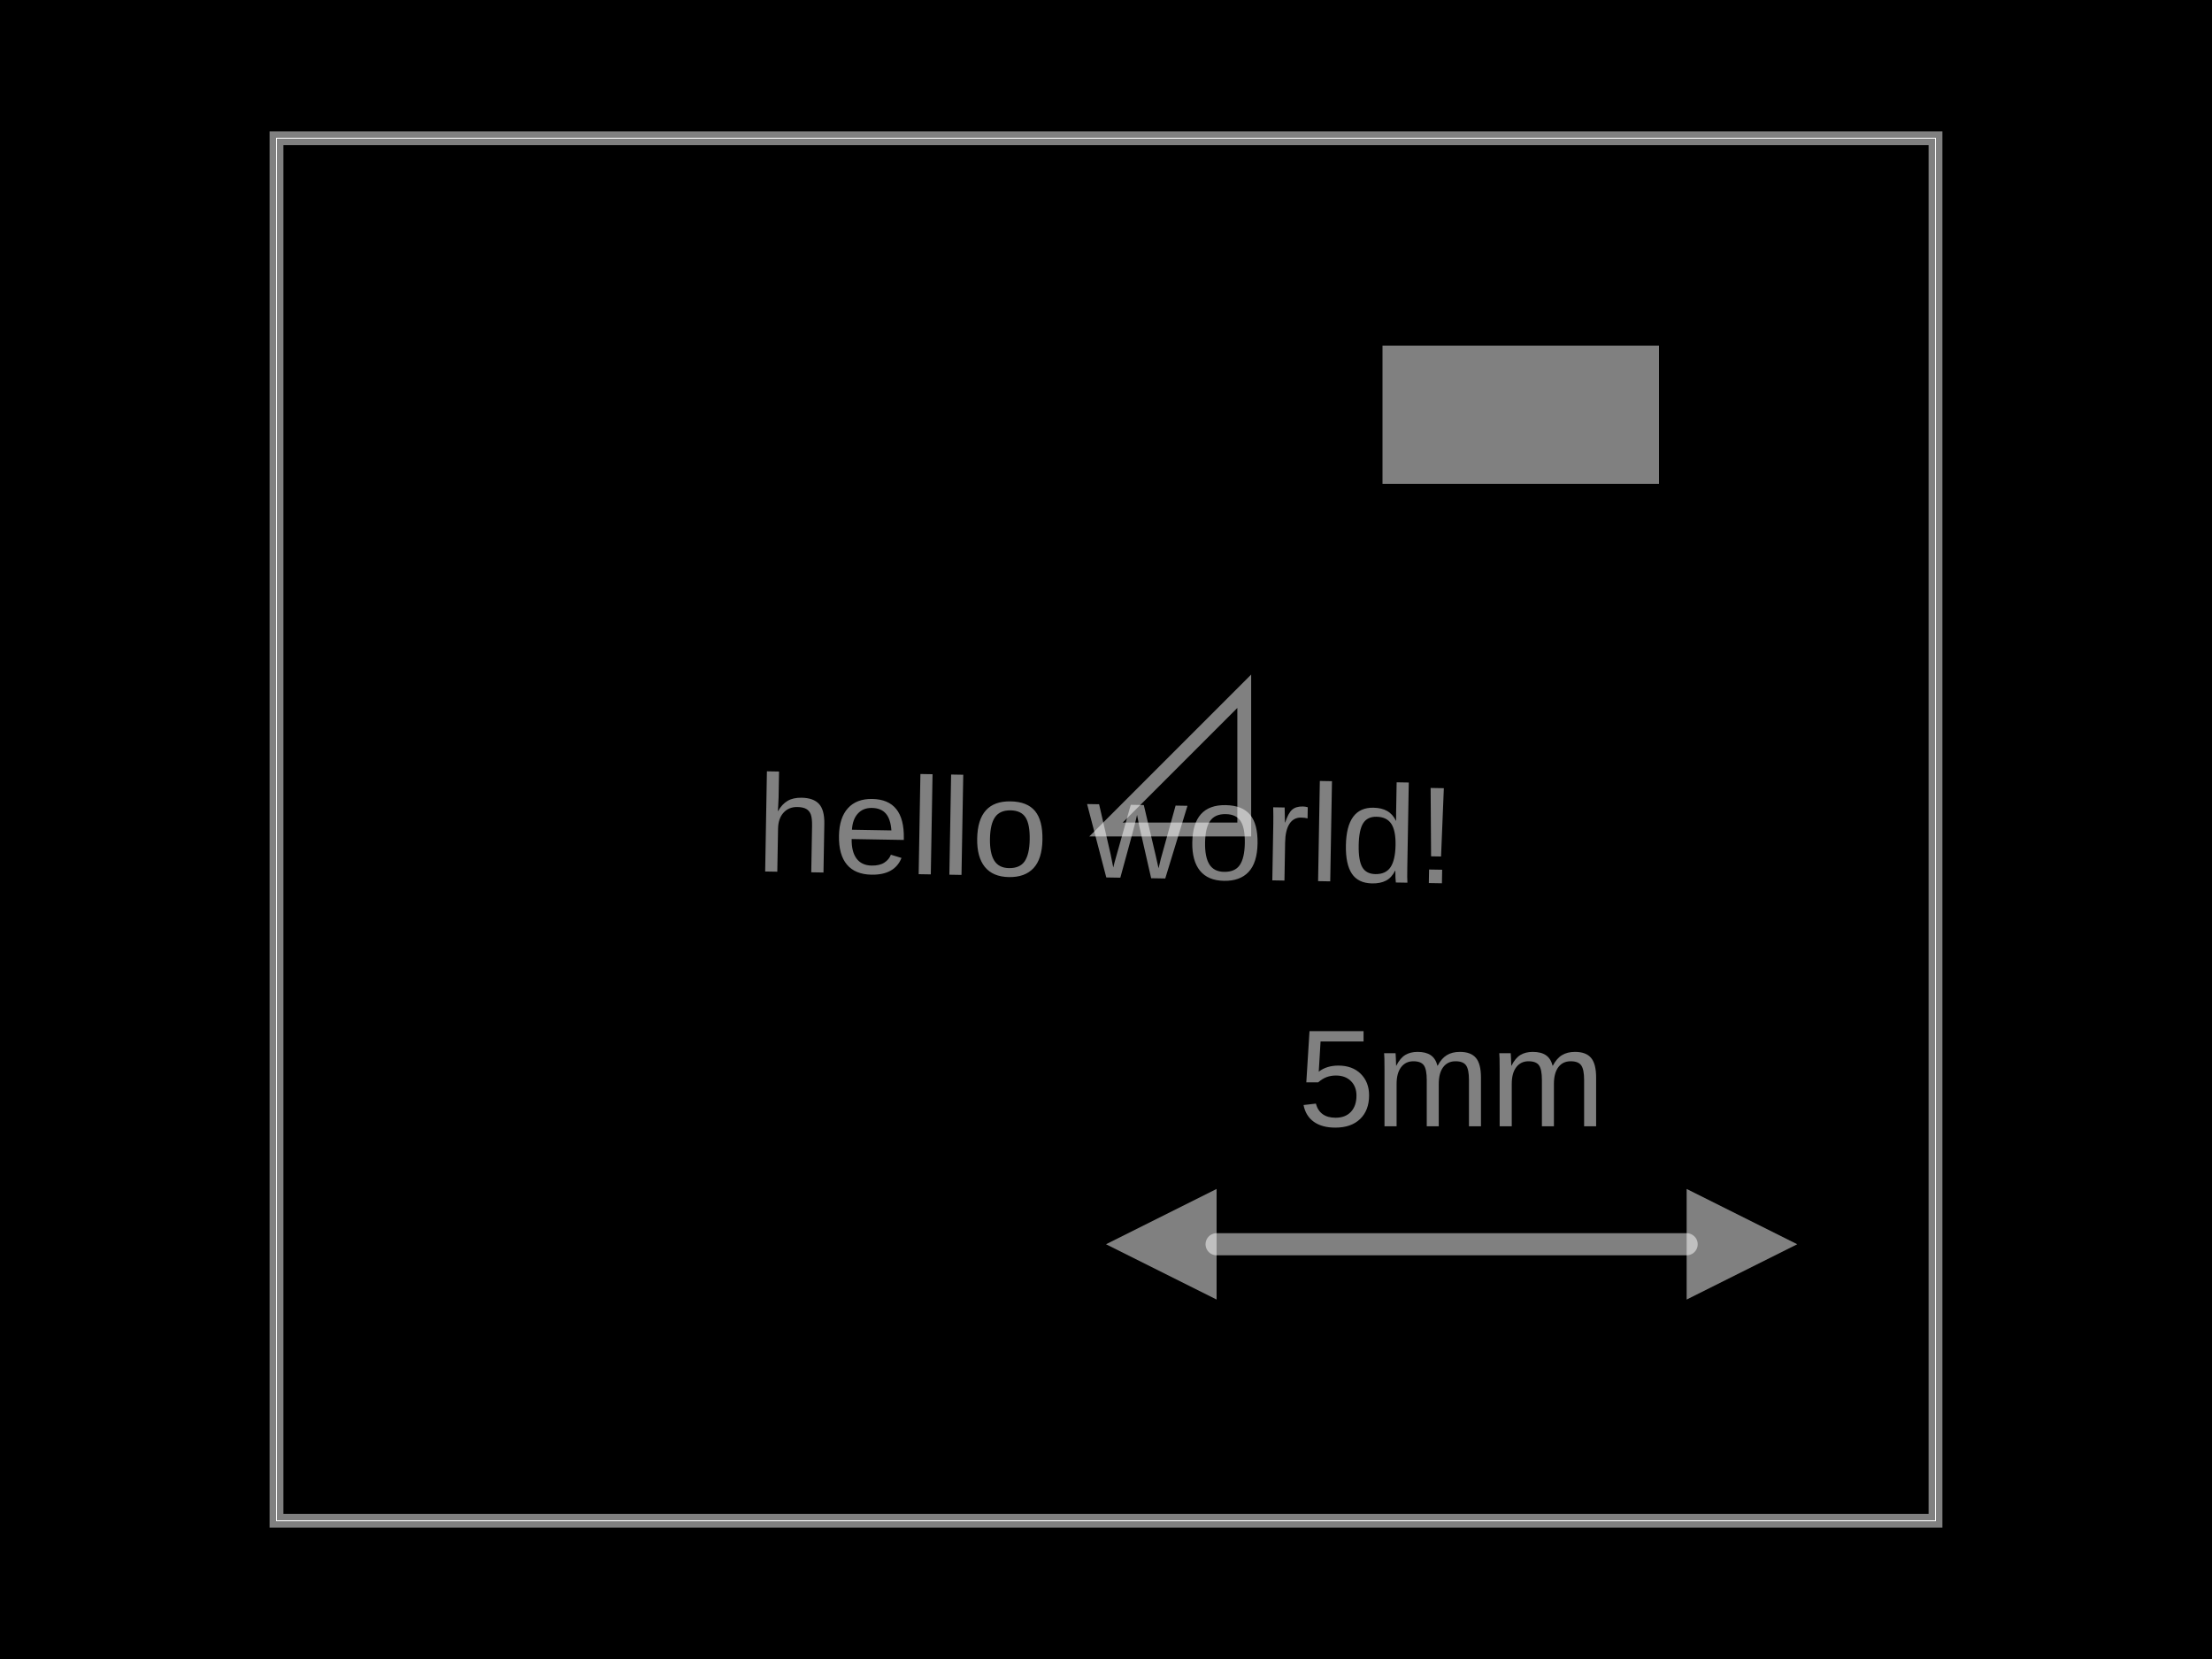
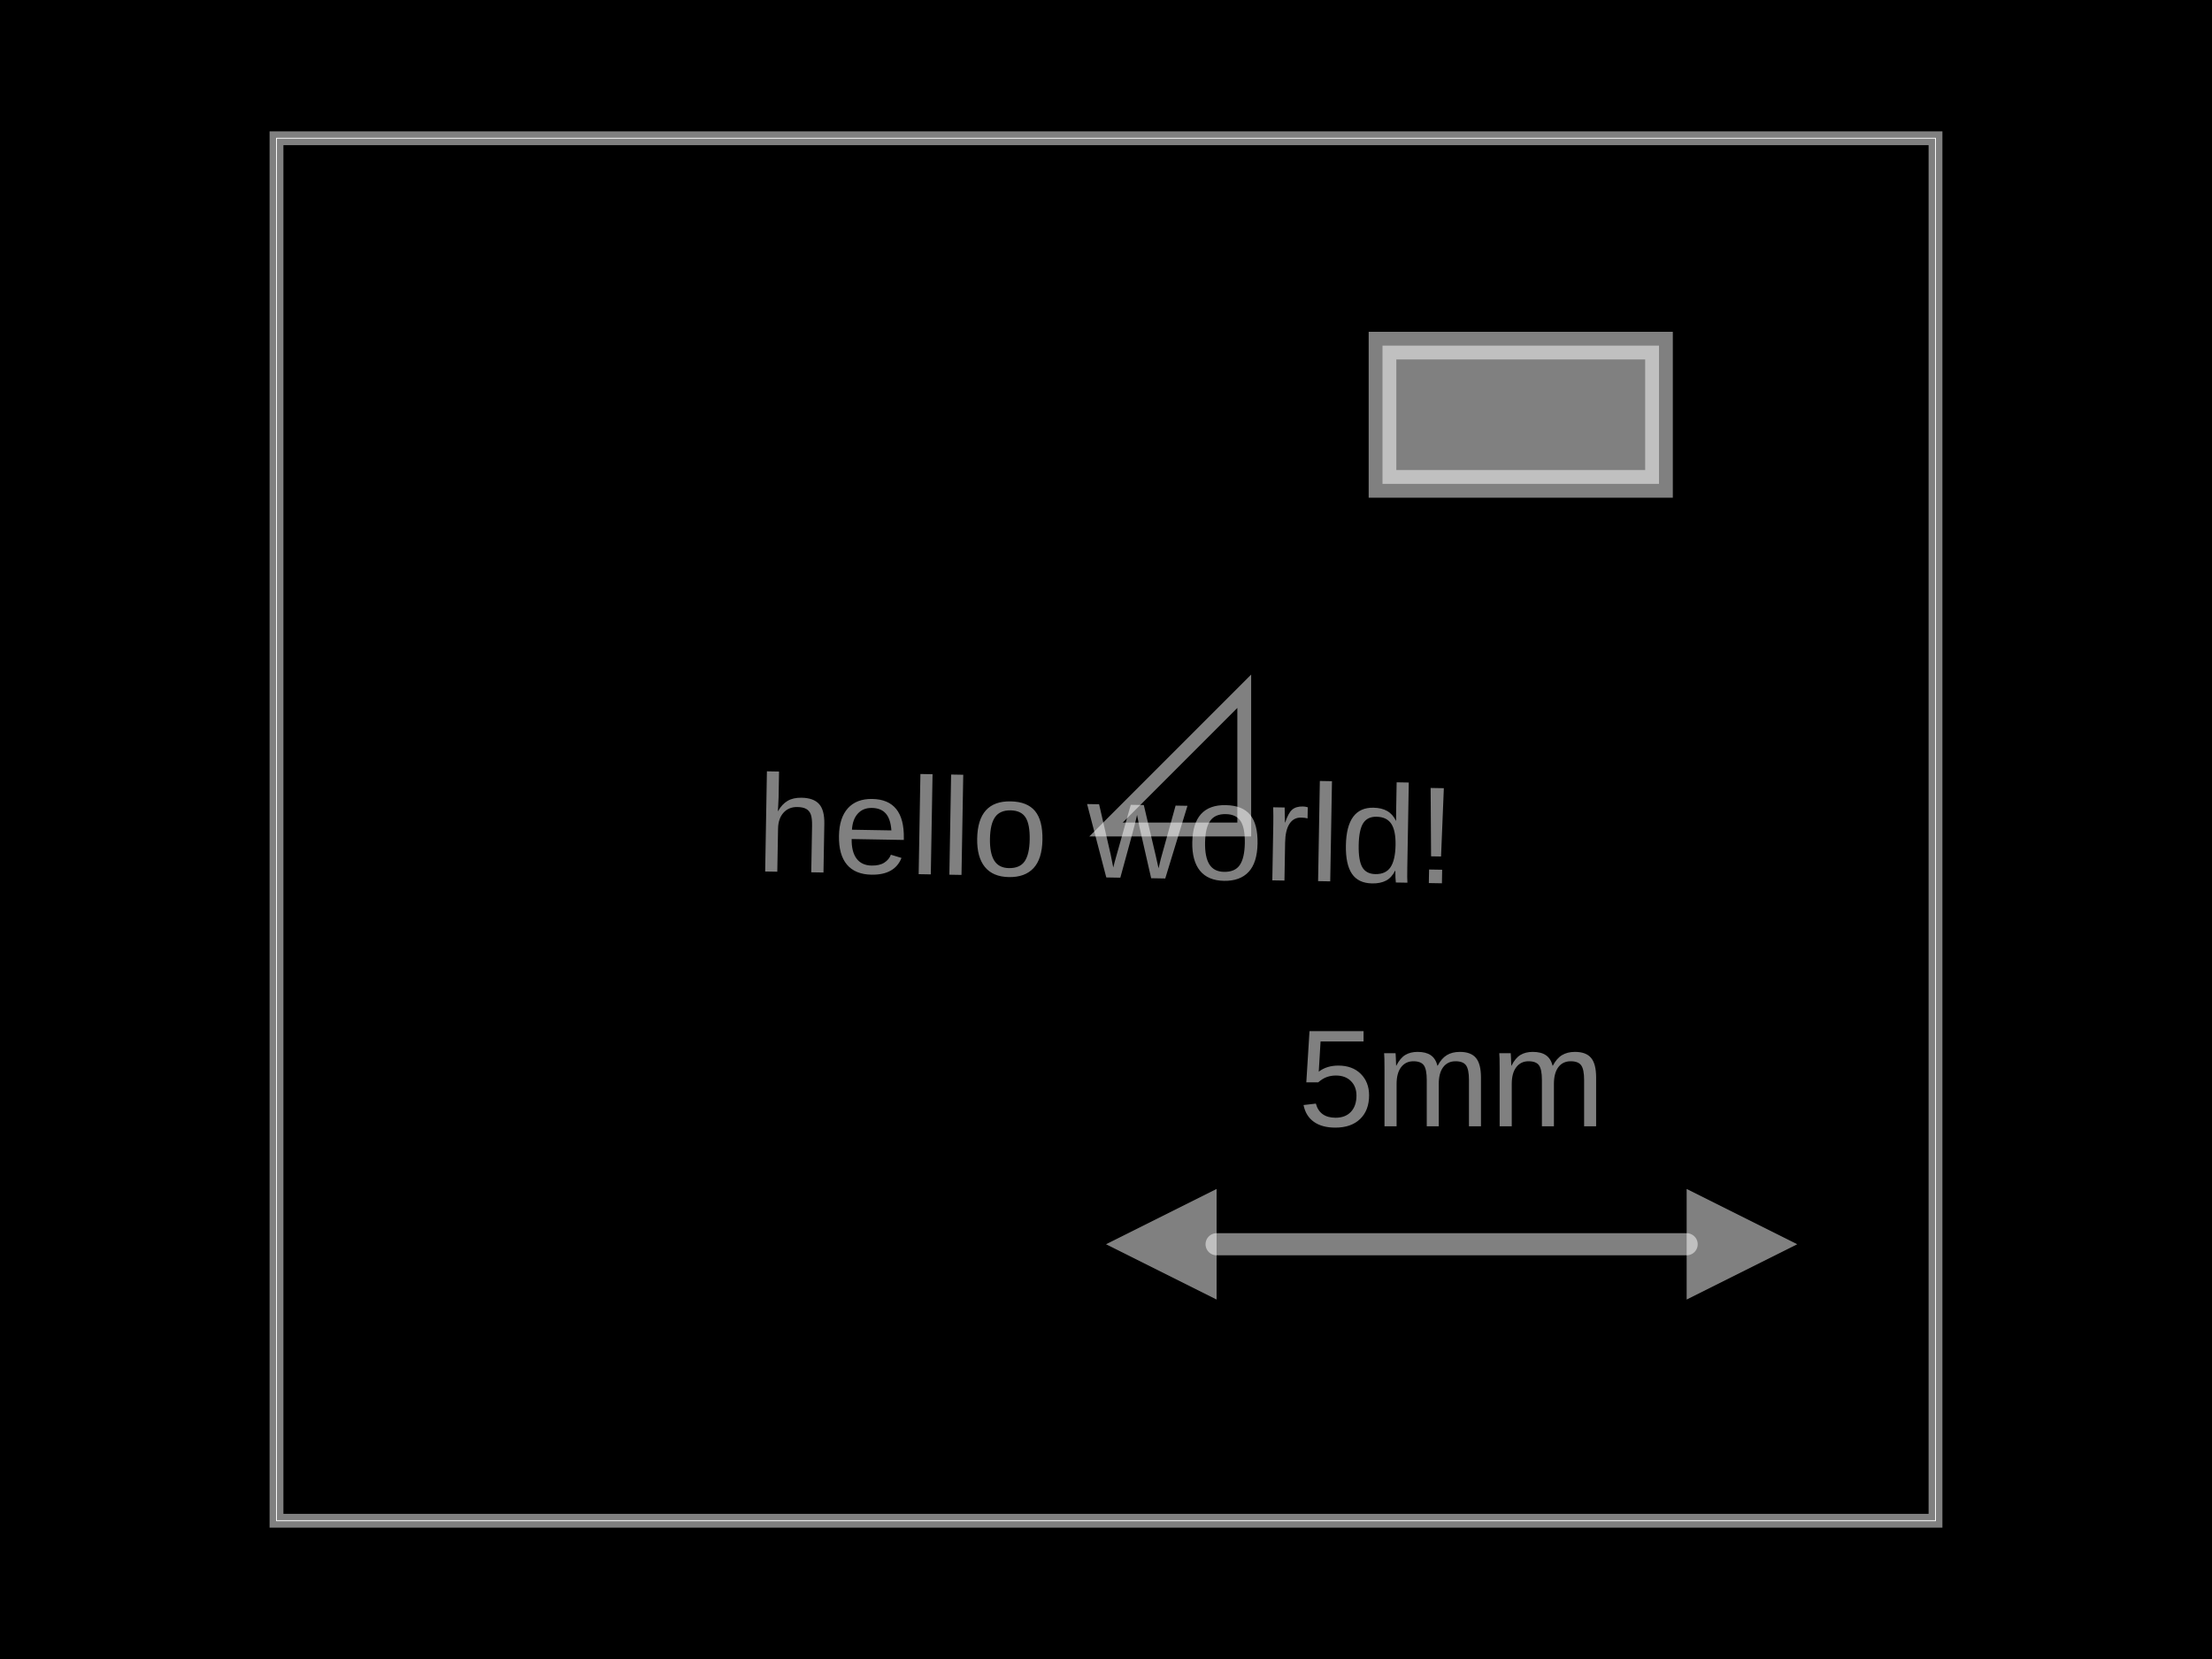
- <svg xmlns="http://www.w3.org/2000/svg" width="800" height="600" data-software-used-string="@tscircuit/core@0.0.786">
+ <svg xmlns="http://www.w3.org/2000/svg" width="800" height="600" data-software-used-string="@tscircuit/core@0.0.816">
  <style />
  <rect class="boundary" x="0" y="0" fill="#000" width="800" height="600" data-type="pcb_background" data-pcb-layer="global" />
  <rect class="pcb-boundary" fill="none" stroke="#fff" stroke-width="0.3" x="100" y="50" width="600" height="500" data-type="pcb_boundary" data-pcb-layer="global" />
  <path class="pcb-board" d="M 100 550 L 700 550 L 700 50 L 100 50 Z" fill="none" stroke="rgba(255, 255, 255, 0.5)" stroke-width="5" data-type="pcb_board" data-pcb-layer="board" />
  <g class="pcb-fabrication-note-dimension" data-type="pcb_fabrication_note_dimension" data-pcb-fabrication-note-dimension-id="pcb_fabrication_note_dimension_0" data-pcb-layer="top" data-pcb-component-id="null">
    <path d="M 440 450 L 610 450" stroke="rgba(255,255,255,0.5)" fill="none" stroke-width="8" stroke-linecap="round" class="pcb-fabrication-note-dimension-line" />
    <path d="M 400 450 L 440 430 L 440 470 Z" fill="rgba(255,255,255,0.5)" class="pcb-fabrication-note-dimension-arrow" />
    <path d="M 650 450 L 610 430 L 610 470 Z" fill="rgba(255,255,255,0.5)" class="pcb-fabrication-note-dimension-arrow" />
    <text x="525" y="390" fill="rgba(255,255,255,0.5)" font-size="50" font-family="Arial, sans-serif" text-anchor="middle" dominant-baseline="central" class="pcb-fabrication-note-dimension-text">5mm</text>
  </g>
-   <rect x="500" y="125" width="100" height="50" class="pcb-fabrication-note-rect" data-type="pcb_fabrication_note_rect" data-pcb-fabrication-note-rect-id="pcb_fabrication_note_rect_0" data-pcb-layer="overlay" data-pcb-component-id="null" fill="rgba(255, 255, 255, 0.5)" stroke="none" />
+   <rect x="500" y="125" width="100" height="50" class="pcb-fabrication-note-rect" data-type="pcb_fabrication_note_rect" data-pcb-fabrication-note-rect-id="pcb_fabrication_note_rect_0" data-pcb-layer="overlay" data-pcb-component-id="null" fill="rgba(255, 255, 255, 0.5)" stroke="rgba(255, 255, 255, 0.5)" stroke-width="10" />
  <path class="pcb-fabrication-note-path" stroke="rgba(255,255,255,0.5)" fill="none" d="M 400 300 L 450 300 L 450 250 Z" stroke-width="5" data-pcb-component-id="null" data-pcb-fabrication-note-path-id="pcb_fabrication_note_path_0" data-type="pcb_fabrication_note_path" data-pcb-layer="overlay" />
  <text x="0" y="0" font-family="Arial, sans-serif" font-size="50" text-anchor="middle" dominant-baseline="central" transform="matrix(0.9998477,0.01745241,-0.01745241,0.9998477,400,300)" class="pcb-fabrication-note-text" fill="rgba(255,255,255,0.5)" data-type="pcb_fabrication_note_text" data-pcb-layer="overlay">hello world!</text>
</svg>
